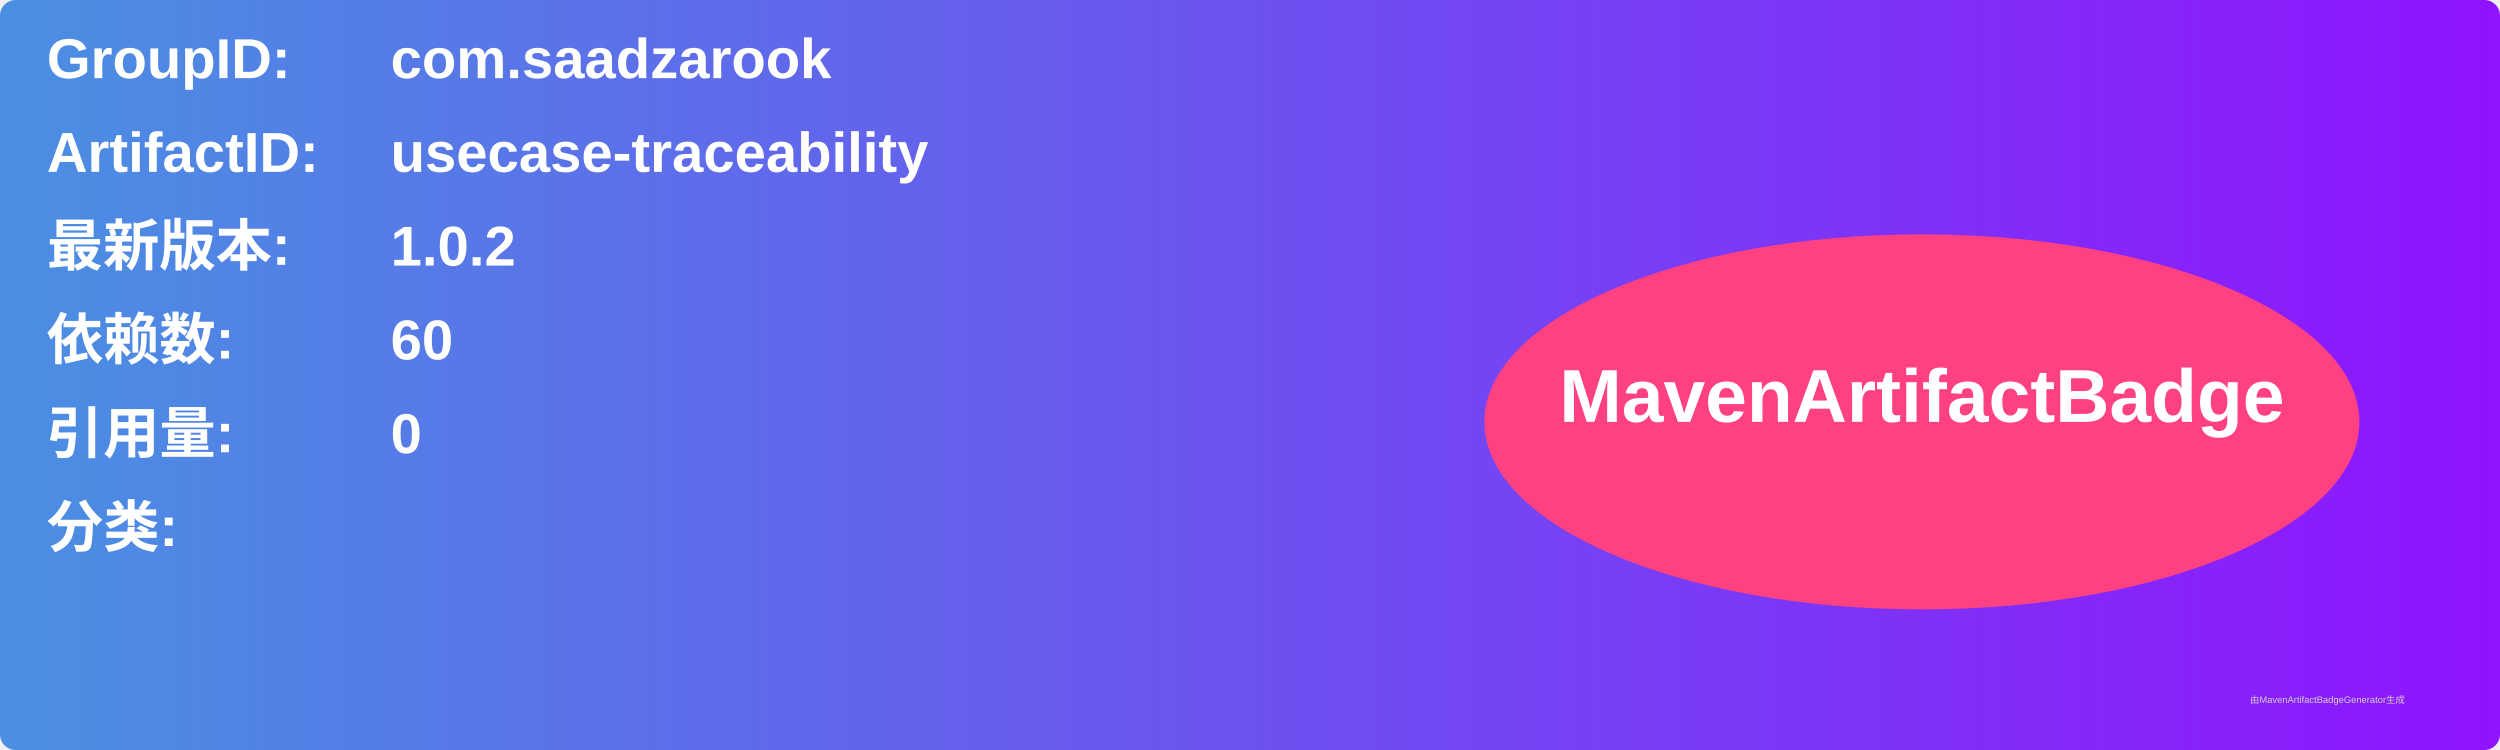
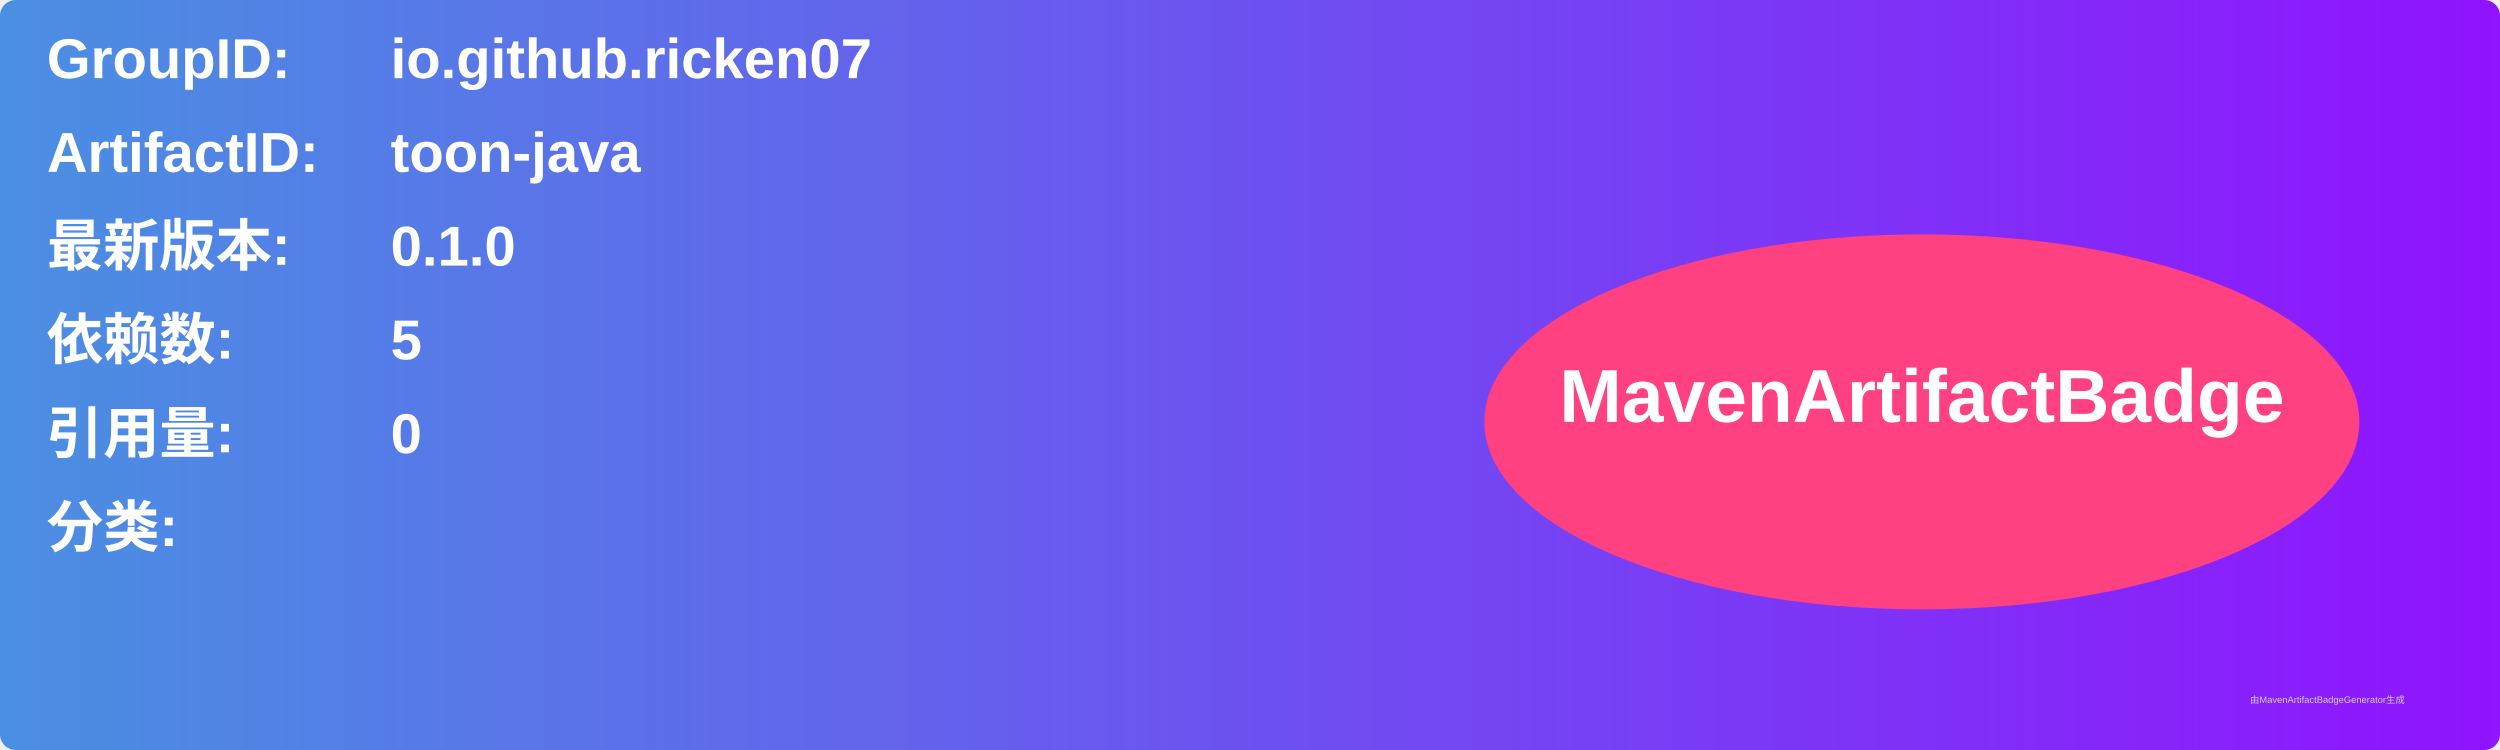
<svg xmlns="http://www.w3.org/2000/svg" width="800" height="240" viewBox="0 0 800 240">
  <linearGradient id="grad" x1="0%" y1="0%" x2="100%" y2="0%">
    <stop offset="0%" stop-color="#4a90e2" />
    <stop offset="100%" stop-color="#9013fe" />
  </linearGradient>
  <rect width="100%" height="100%" rx="5" ry="5" fill="url(#grad)" />
  <g transform="translate(15, 15)">
    <text x="0" y="10" font-family="Arial" font-size="18" fill="white" font-weight="bold" width="260">GroupID:</text>
-     <text x="110" y="10" font-family="Arial" font-size="18" fill="white" font-weight="bold" width="460">com.saadzarook</text>
+     <text x="110" y="10" font-family="Arial" font-size="18" fill="white" font-weight="bold" width="460">io.github.ricken07</text>
    <text x="0" y="40" font-family="Arial" font-size="18" fill="white" font-weight="bold" width="260">ArtifactID:</text>
-     <text x="110" y="40" font-family="Arial" font-size="18" fill="white" font-weight="bold" width="460">usecase-traceability</text>
+     <text x="110" y="40" font-family="Arial" font-size="18" fill="white" font-weight="bold" width="460">toon-java</text>
    <text x="0" y="70" font-family="Arial" font-size="18" fill="white" font-weight="bold">最新版本:</text>
    <text x="110" y="70" font-family="Arial" font-size="18" fill="white" font-weight="bold">
-       <tspan font-weight="bold">1.0.2</tspan>
+       <tspan font-weight="bold">0.1.0</tspan>
    </text>
    <text x="0" y="100" font-family="Arial" font-size="18" fill="white" font-weight="bold">依赖数: </text>
    <text x="110" y="100" font-family="Arial" font-size="18" fill="white">
-       <tspan font-weight="bold">60</tspan>
+       <tspan font-weight="bold">5</tspan>
    </text>
    <text x="0" y="130" font-family="Arial" font-size="18" fill="white" font-weight="bold">引用量: </text>
    <text x="110" y="130" font-family="Arial" font-size="18" fill="white">
      <tspan font-weight="bold">0</tspan>
    </text>
    <text x="0" y="160" font-family="Arial" font-size="18" fill="white" font-weight="bold">分类:</text>
    <text x="10" y="190" font-family="Arial" font-size="10" fill="white">
      <tspan font-weight="bold" />
    </text>
    <ellipse cx="600" cy="120" rx="140" ry="60" fill="#ff4081" />
    <text x="600" y="120" text-anchor="middle" font-family="Arial" font-size="24" fill="white" font-weight="bold">MavenArtifactBadge</text>
  </g>
  <text x="720" y="225" font-family="Arial" font-size="3" fill="#d0d0d0">由MavenArtifactBadgeGenerator生成</text>
</svg>
